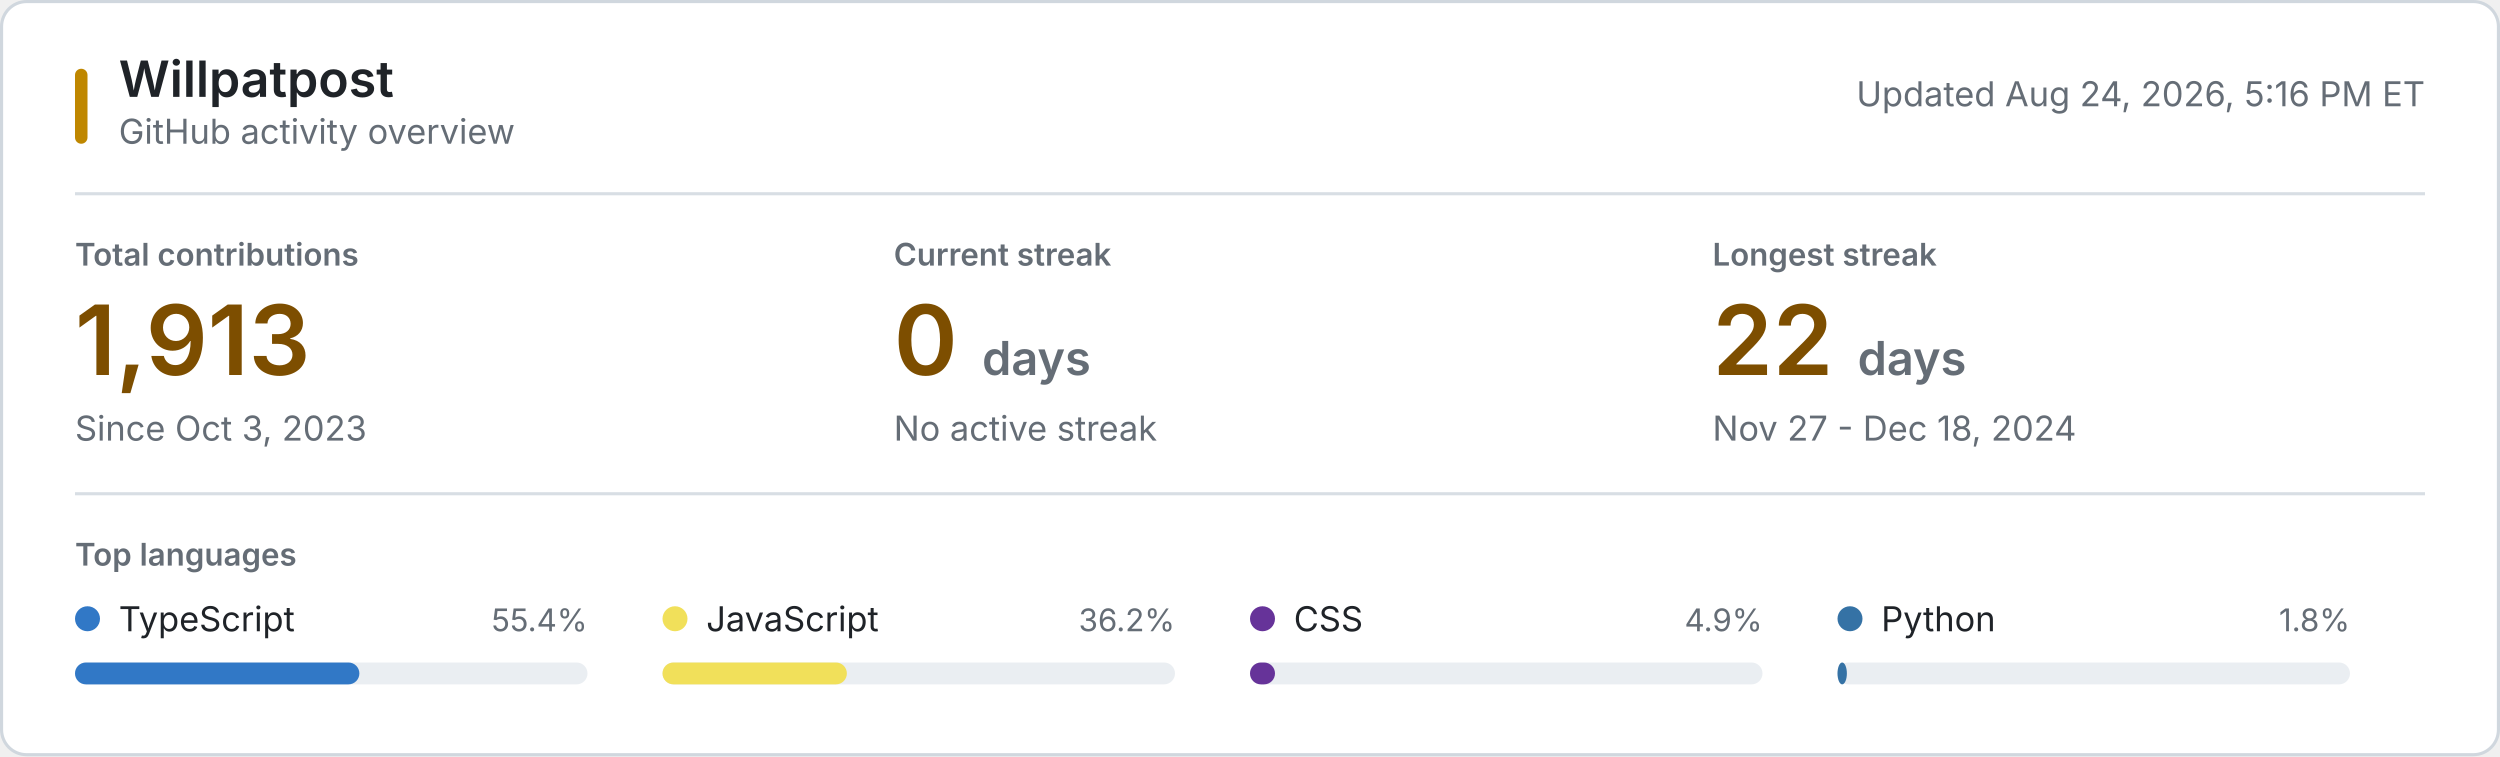
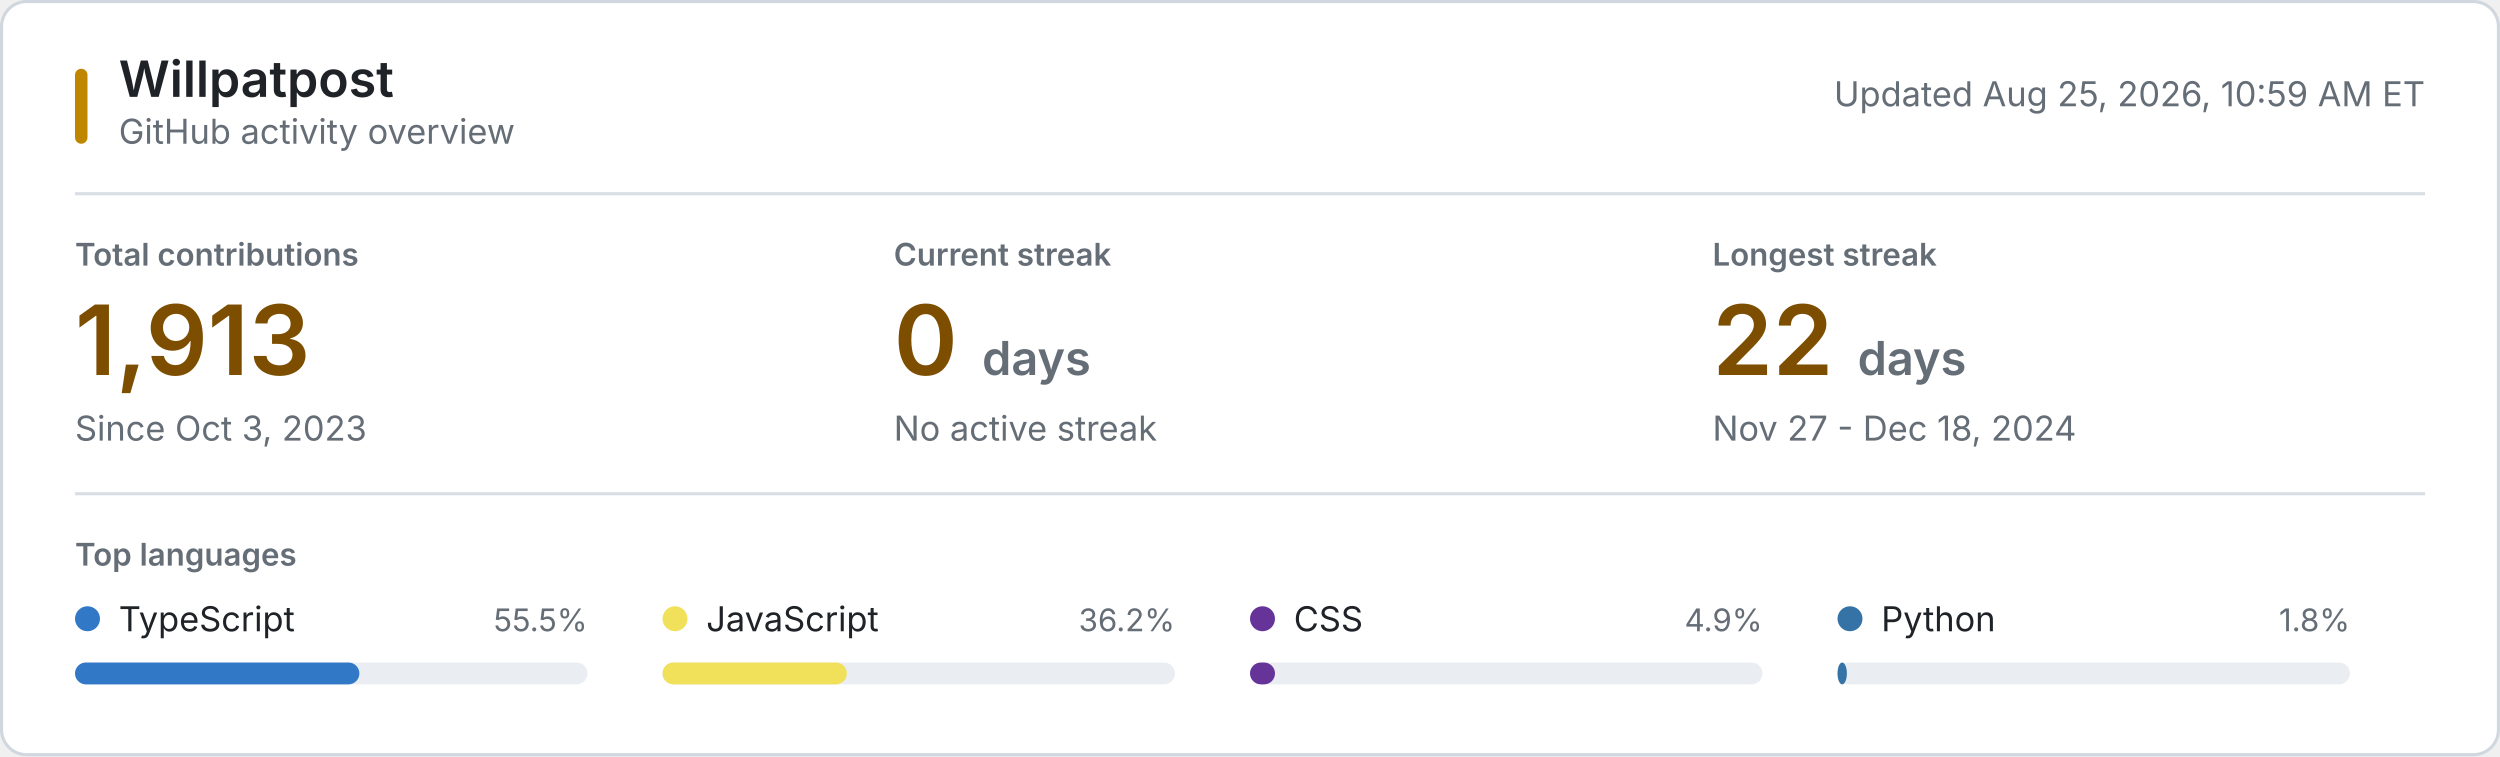
<svg xmlns="http://www.w3.org/2000/svg" style="isolation: isolate" viewBox="0 0 800 242" width="800px" height="242px" role="img" aria-labelledby="title desc">
  <style>
    @keyframes reveal {
      from { opacity: 0.2; }
      to { opacity: 1; }
    }
    .animate { animation: reveal 320ms ease-out both; }
    .background { fill: #ffffff; stroke: #d0d7de; }
    .username { font: 600 16px -apple-system, BlinkMacSystemFont, "Segoe UI", sans-serif; fill: #1f2328; }
    .subtitle, .updated { font: 11px -apple-system, BlinkMacSystemFont, "Segoe UI", sans-serif; fill: #656d76; }
    .section-label, .metric-label { font: 600 10px -apple-system, BlinkMacSystemFont, "Segoe UI", sans-serif; fill: #656d76; }
    .metric-label, .section-label { text-transform: uppercase; }
    .metric-value { font: 600 31px -apple-system, BlinkMacSystemFont, "Segoe UI", sans-serif; fill: #7d4e00; }
    .metric-unit, .metric-note { fill: #656d76; }
    .metric-note { font: 11px -apple-system, BlinkMacSystemFont, "Segoe UI", sans-serif; }
    .language-name { font: 11px -apple-system, BlinkMacSystemFont, "Segoe UI", sans-serif; fill: #1f2328; }
    .language-percent { font: 10px -apple-system, BlinkMacSystemFont, "Segoe UI", sans-serif; fill: #656d76; }
    .language-track { fill: #eaeef2; }
    .empty-state { font: 11px -apple-system, BlinkMacSystemFont, "Segoe UI", sans-serif; fill: #656d76; }
    .rule { stroke: #d8dee4; stroke-width: 1; }
    .accent { fill: #bf8700; }
    @media (prefers-color-scheme: dark) {
      .background { fill: #0d1117; stroke: #30363d; }
      .username, .language-name { fill: #f0f6fc; }
      .subtitle, .updated, .section-label, .metric-label, .metric-unit, .metric-note, .language-percent, .empty-state { fill: #8b949e; }
      .metric-value { fill: #f0c74e; }
      .language-track { fill: #21262d; }
      .rule { stroke: #21262d; }
      .accent { fill: #e3b341; }
    }
    @media (prefers-reduced-motion: reduce) {
      .animate { animation: none; }
    }
  </style>
  <rect class="background" x="0.5" y="0.5" width="799" height="241" rx="8" />
  <rect class="accent" x="24" y="22" width="4" height="24" rx="2" />
  <text class="username" x="38" y="31">Willpatpost</text>
  <text class="subtitle" x="38" y="46">GitHub activity overview</text>
-   <text class="updated" x="776" y="34" text-anchor="end">Updated Aug 24, 2026, 5:16 PM ET</text>
+   <text class="updated" x="776" y="34" text-anchor="end">Updated Aug 25, 2026, 10:59 AM ET</text>
  <line class="rule" x1="24" y1="62" x2="776" y2="62" />
  <g class="animate" style="animation-delay: 20ms">
    <text class="metric-label" x="24" y="85">Total contributions</text>
    <text class="metric-value" x="24" y="120">1,913</text>
    <text class="metric-note" x="24" y="141">Since Oct 3, 2023</text>
  </g>
  <g class="animate" style="animation-delay: 55ms">
    <text class="metric-label" x="286" y="85">Current streak</text>
    <text class="metric-value" x="286" y="120">0 <tspan class="metric-unit" font-size="15">days</tspan>
    </text>
    <text class="metric-note" x="286" y="141">No active streak</text>
  </g>
  <g class="animate" style="animation-delay: 90ms">
    <text class="metric-label" x="548" y="85">Longest streak</text>
    <text class="metric-value" x="548" y="120">22 <tspan class="metric-unit" font-size="15">days</tspan>
    </text>
    <text class="metric-note" x="548" y="141">Nov 27 - Dec 18, 2024</text>
  </g>
  <line class="rule" x1="24" y1="158" x2="776" y2="158" />
  <text class="section-label" x="24" y="181">Top languages</text>
  <g class="animate" style="animation-delay: 120ms">
    <circle cx="28" cy="198" r="4" fill="#3178c6" />
    <text class="language-name" x="38" y="202">TypeScript</text>
-     <text class="language-percent" x="188" y="202" text-anchor="end">55.4%</text>
+     <text class="language-percent" x="188" y="202" text-anchor="end">55.5%</text>
    <rect class="language-track" x="24" y="212" width="164" height="7" rx="3.5" />
    <rect x="24" y="212" width="91" height="7" rx="3.5" fill="#3178c6" />
  </g>
  <g class="animate" style="animation-delay: 155ms">
    <circle cx="216" cy="198" r="4" fill="#f1e05a" />
    <text class="language-name" x="226" y="202">JavaScript</text>
    <text class="language-percent" x="376" y="202" text-anchor="end">36.2%</text>
    <rect class="language-track" x="212" y="212" width="164" height="7" rx="3.5" />
    <rect x="212" y="212" width="59" height="7" rx="3.5" fill="#f1e05a" />
  </g>
  <g class="animate" style="animation-delay: 190ms">
    <circle cx="404" cy="198" r="4" fill="#663399" />
    <text class="language-name" x="414" y="202">CSS</text>
    <text class="language-percent" x="564" y="202" text-anchor="end">4.9%</text>
    <rect class="language-track" x="400" y="212" width="164" height="7" rx="3.5" />
    <rect x="400" y="212" width="8" height="7" rx="3.5" fill="#663399" />
  </g>
  <g class="animate" style="animation-delay: 225ms">
    <circle cx="592" cy="198" r="4" fill="#3572A5" />
    <text class="language-name" x="602" y="202">Python</text>
    <text class="language-percent" x="752" y="202" text-anchor="end">1.8%</text>
    <rect class="language-track" x="588" y="212" width="164" height="7" rx="3.5" />
    <rect x="588" y="212" width="3" height="7" rx="3.5" fill="#3572A5" />
  </g>
</svg>
